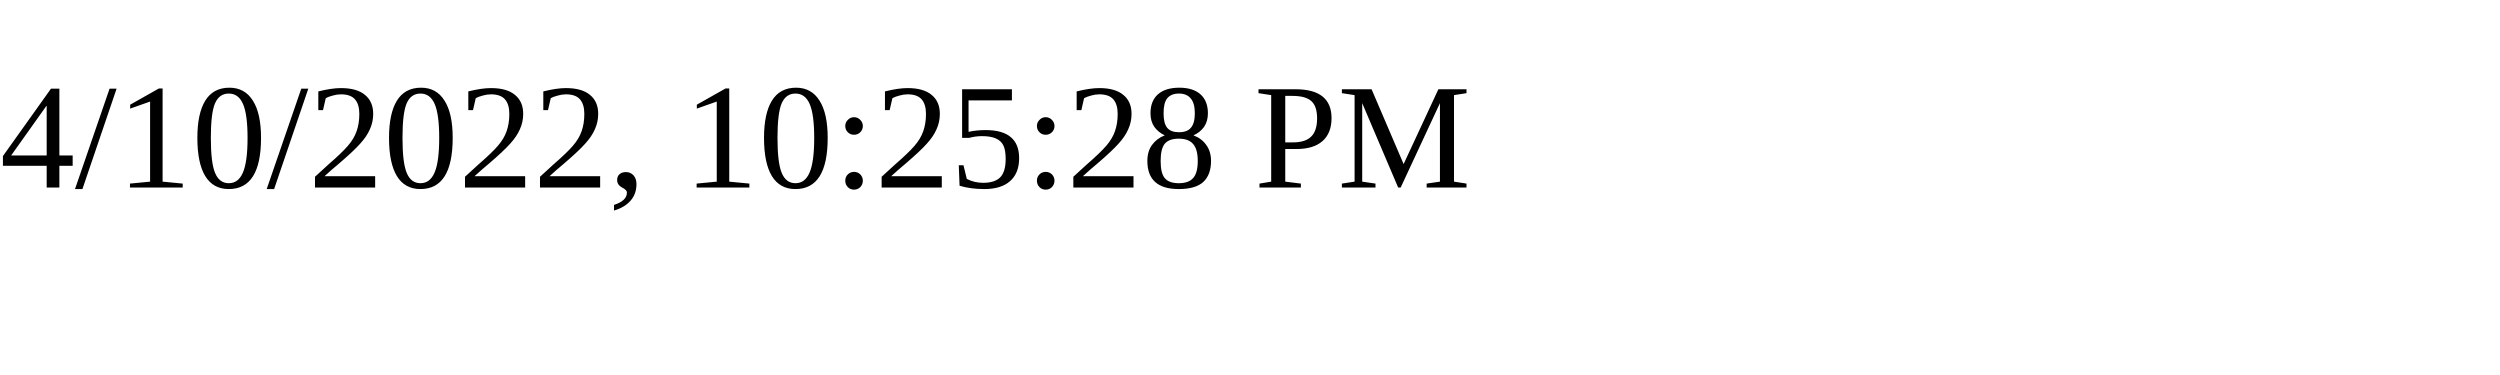
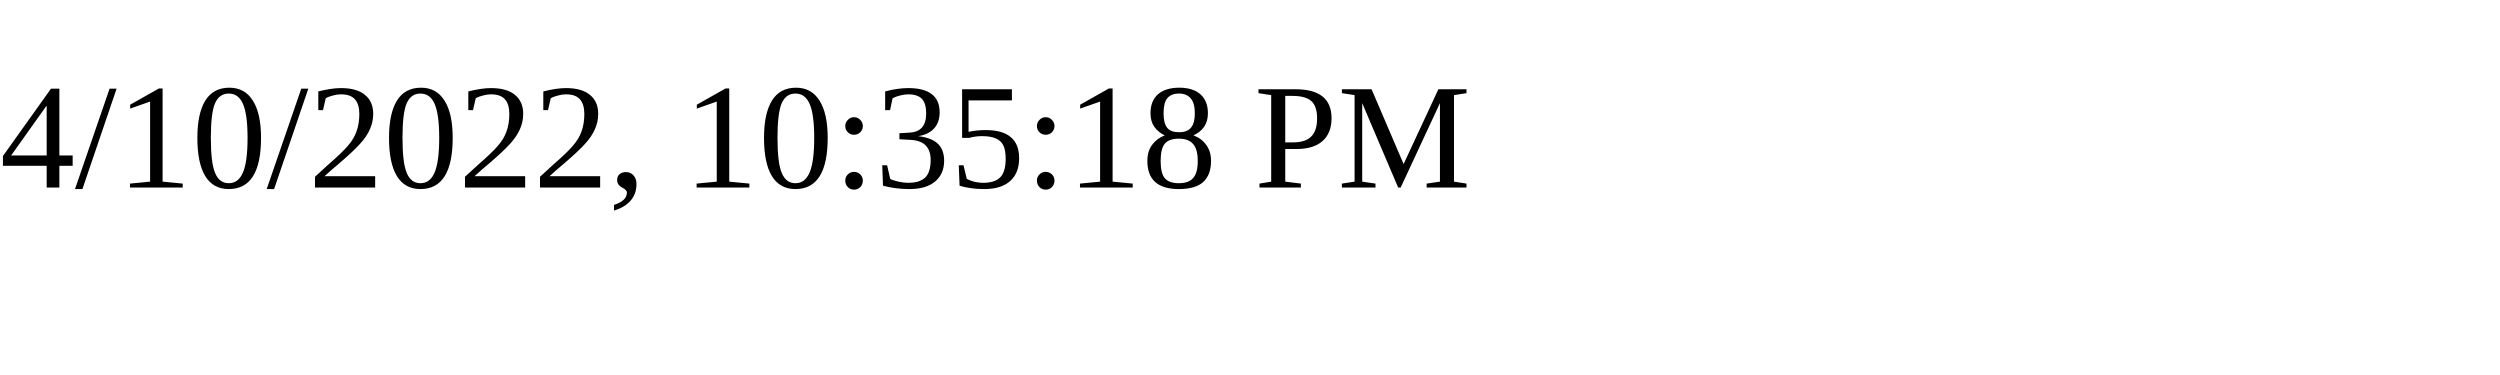
<svg xmlns="http://www.w3.org/2000/svg" height="30" width="200">
-   <text x="0" y="15">4/10/2022, 10:25:28 PM</text>
+   <text x="0" y="15">4/10/2022, 10:35:18 PM</text>
</svg>
